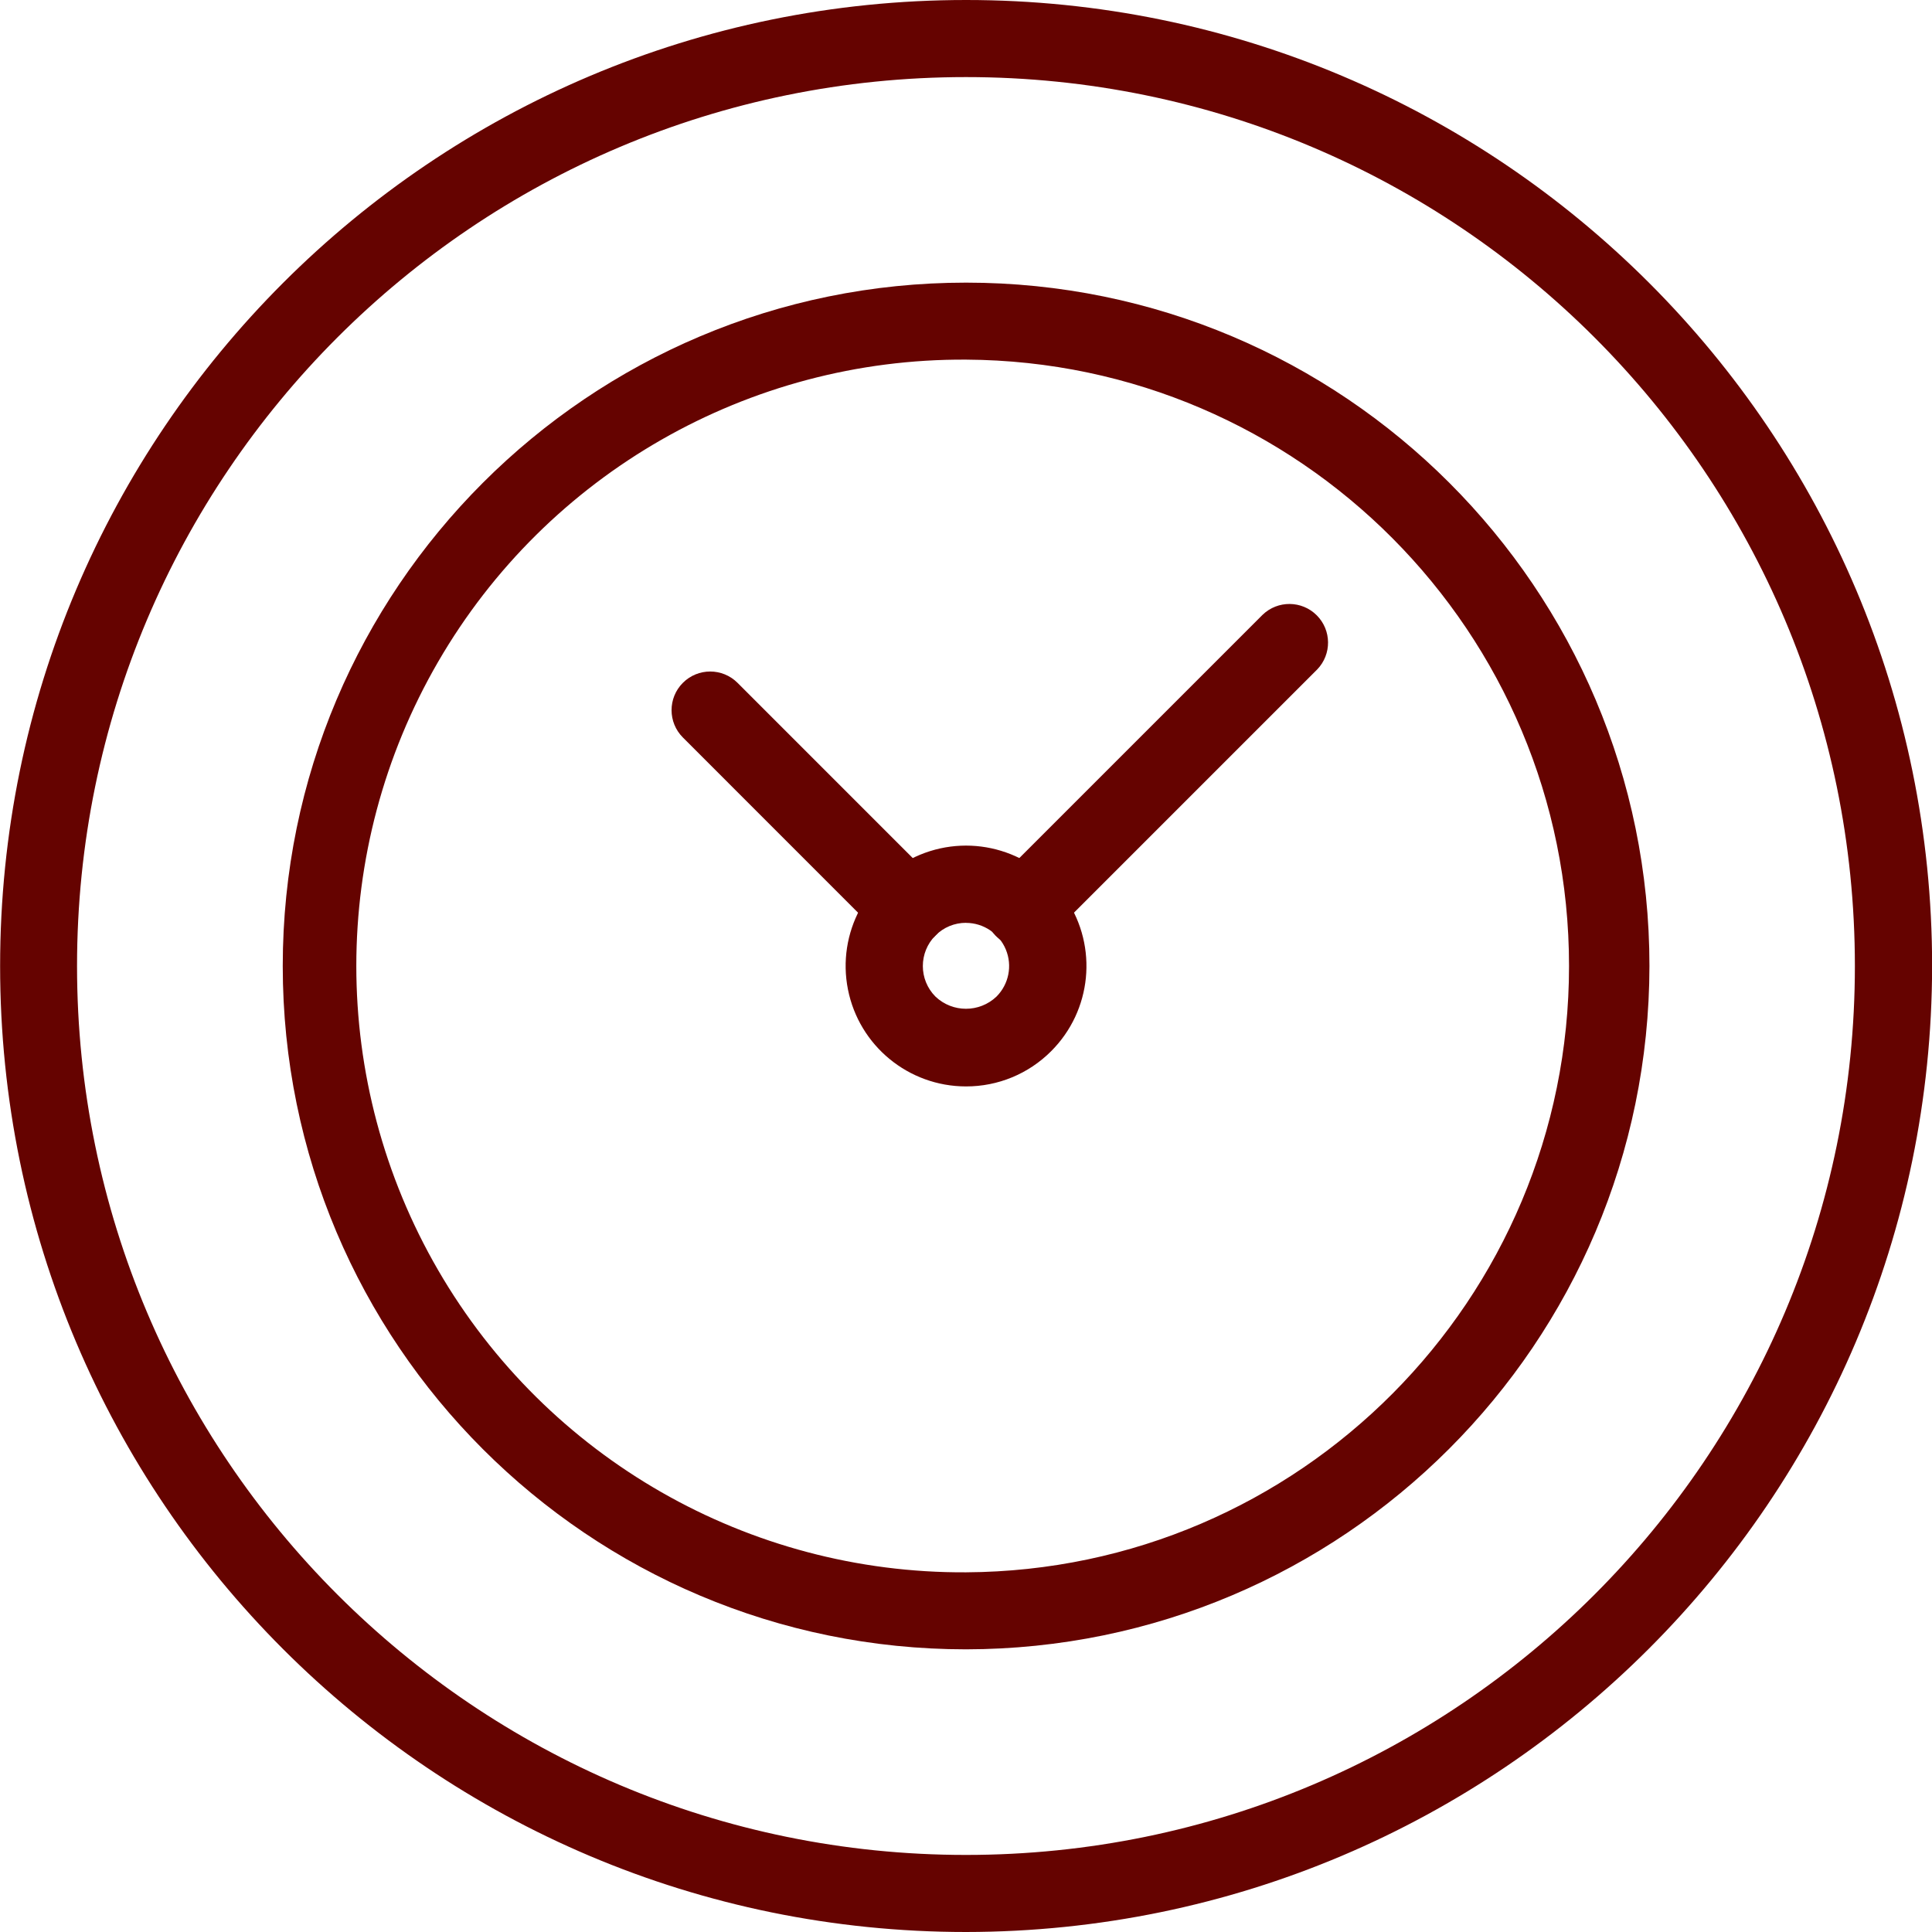
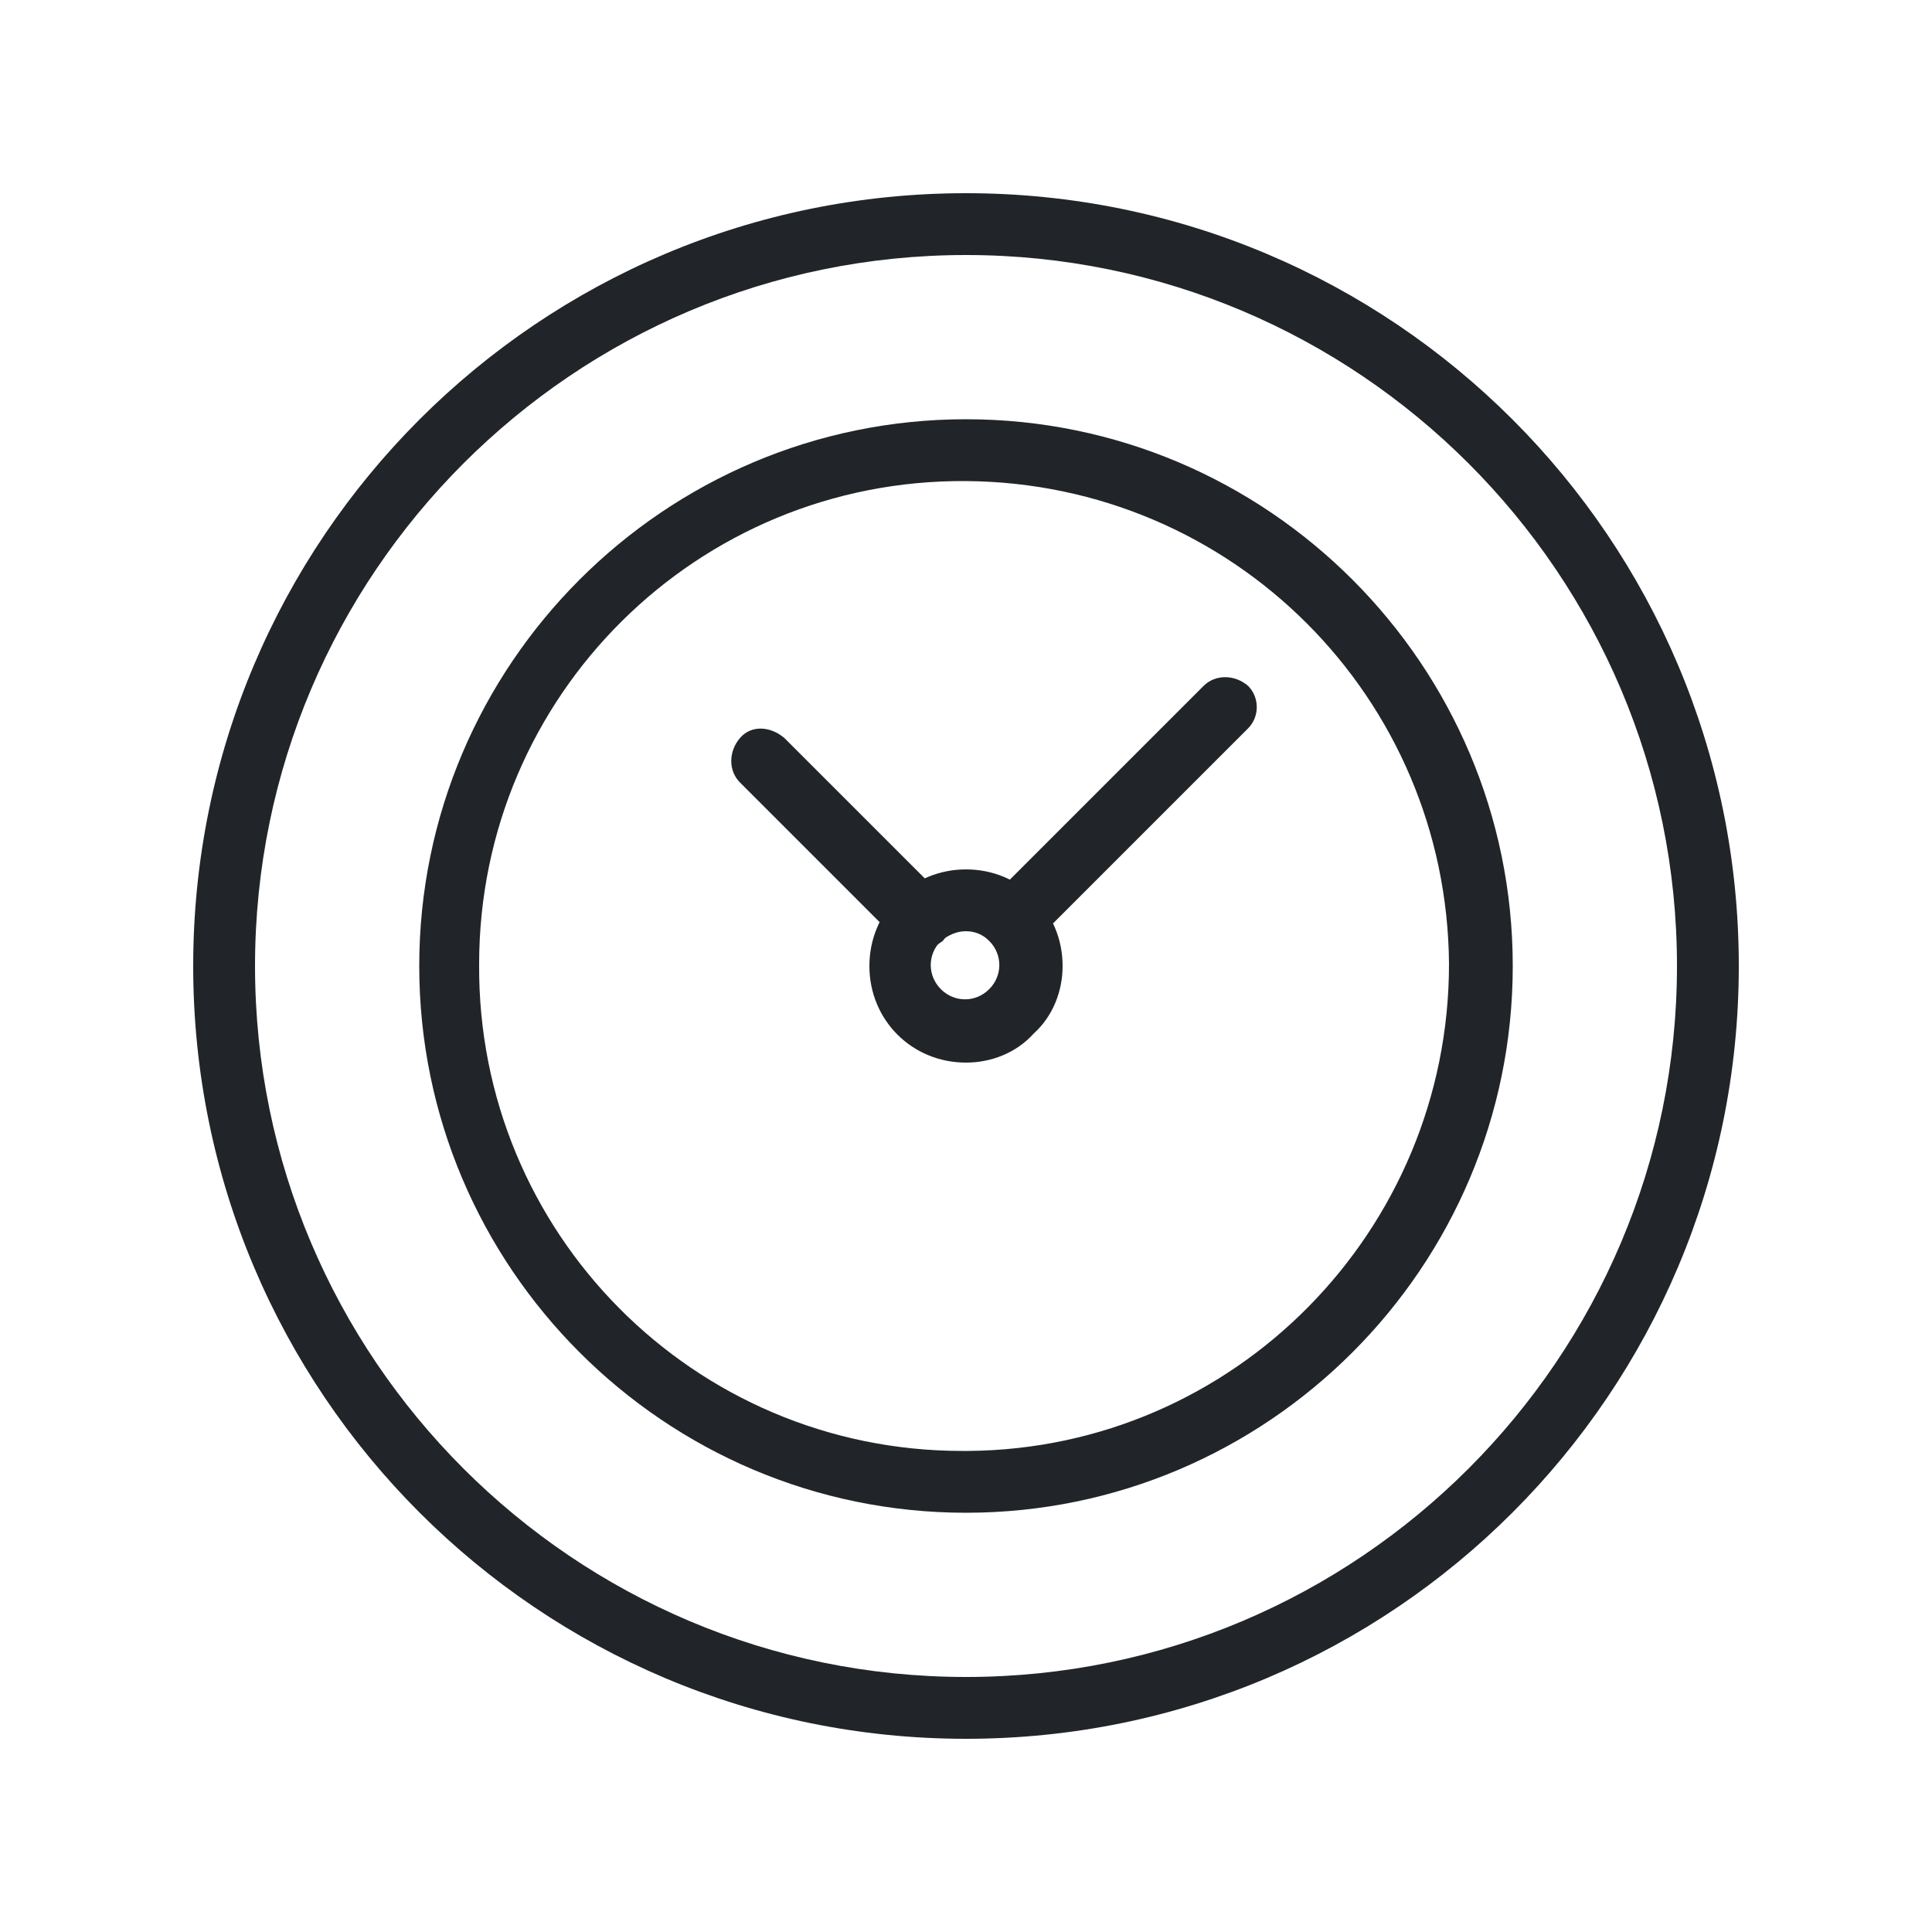
- <svg xmlns="http://www.w3.org/2000/svg" width="100" height="100" viewBox="0 0 100 100">
-   <defs>
-     <style>.a{fill:#650300;}</style>
-   </defs>
+ <svg xmlns="http://www.w3.org/2000/svg" version="1.1" id="圖層_1" x="0px" y="0px" viewBox="0 0 100 100" style="enable-background:new 0 0 100 100;" xml:space="preserve">
+   <style type="text/css">
+ 	.st0{fill:#212529;}
+ </style>
  <g transform="translate(0 0)">
-     <path class="a" d="M63.908,113.872h0a50,50,0,1,1,50-50A50.06,50.06,0,0,1,63.9,113.872ZM63.9,17.862a46.01,46.01,0,1,0,0,92.021h0A46.01,46.01,0,0,0,63.9,17.862Z" transform="translate(-13.902 -13.872)" />
-     <path class="a" d="M63.907,99.241h0a35.37,35.37,0,1,1,35.37-35.37A35.415,35.415,0,0,1,63.9,99.241Zm0-66.755a31.385,31.385,0,1,0,0,62.769h0a31.385,31.385,0,0,0,0-62.769Z" transform="translate(-13.902 -13.872)" />
-     <path class="a" d="M64.031,70.234a6.232,6.232,0,1,1,4.406-1.822A6.2,6.2,0,0,1,64.031,70.234Zm0-8.468a2.218,2.218,0,0,0-1.58.655,2.241,2.241,0,0,0,0,3.164,2.293,2.293,0,0,0,3.157,0,2.235,2.235,0,0,0-1.579-3.816Z" transform="translate(-14.031 -14.001)" />
+     <path class="st0" d="M50,90L50,90c-22.1,0-40-17.9-40-40s17.9-40,40-40s40,17.9,40,40C90,72.1,72.1,90,50,90L50,90z M50,13.2   c-20.3,0-36.8,16.5-36.8,36.8S29.7,86.8,50,86.8l0,0c20.3,0,36.8-16.5,36.8-36.8S70.3,13.2,50,13.2z" />
+     <path class="st0" d="M50,78.3L50,78.3c-15.6,0-28.3-12.7-28.3-28.3S34.4,21.7,50,21.7S78.3,34.4,78.3,50l0,0   C78.3,65.6,65.6,78.3,50,78.3L50,78.3z M50,24.9c-13.9-0.1-25.2,11.1-25.2,25c-0.1,13.9,11.1,25.2,25,25.2c0.1,0,0.2,0,0.3,0l0,0   C63.9,75,75,63.7,75,49.9C74.9,36.1,63.8,25,50,24.9z" />
+     <path class="st0" d="M50,55c-2.8,0-5-2.2-5-5c0-2.8,2.2-5,5-5c2.8,0,5,2.2,5,5c0,1.3-0.5,2.6-1.5,3.5C52.6,54.5,51.3,55,50,55z    M50,48.2c-0.5,0-0.9,0.2-1.3,0.5c-0.7,0.7-0.7,1.8,0,2.5c0.7,0.7,1.8,0.7,2.5,0c0.7-0.7,0.7-1.8,0-2.5   C50.9,48.4,50.5,48.2,50,48.2L50,48.2z" />
  </g>
-   <path class="a" d="M67.025,63.007a2,2,0,0,1-1.414-3.414l13.8-13.8a2,2,0,0,1,2.828,2.828l-13.8,13.8A1.99,1.99,0,0,1,67.025,63.007Z" transform="translate(-14.061 -13.97)" />
-   <path class="a" d="M61.016,62.986A1.992,1.992,0,0,1,59.6,62.4L49.352,52.149A2,2,0,0,1,52.18,49.32L62.43,59.572a2,2,0,0,1-1.414,3.414Z" transform="translate(-14.006 -13.977)" />
+   <path class="st0" d="M52.4,49.2c-0.9,0-1.6-0.7-1.6-1.6c0-0.4,0.2-0.8,0.5-1.1l11-11c0.6-0.6,1.6-0.6,2.3,0c0.6,0.6,0.6,1.6,0,2.2  l-11,11C53.2,49.1,52.8,49.2,52.4,49.2z" />
+   <path class="st0" d="M47.6,49.2c-0.4,0-0.8-0.2-1.1-0.5l-8.2-8.2c-0.6-0.6-0.6-1.6,0-2.3s1.6-0.6,2.3,0l8.2,8.2  c0.6,0.6,0.6,1.6,0,2.3C48.4,49,48,49.2,47.6,49.2z" />
</svg>
